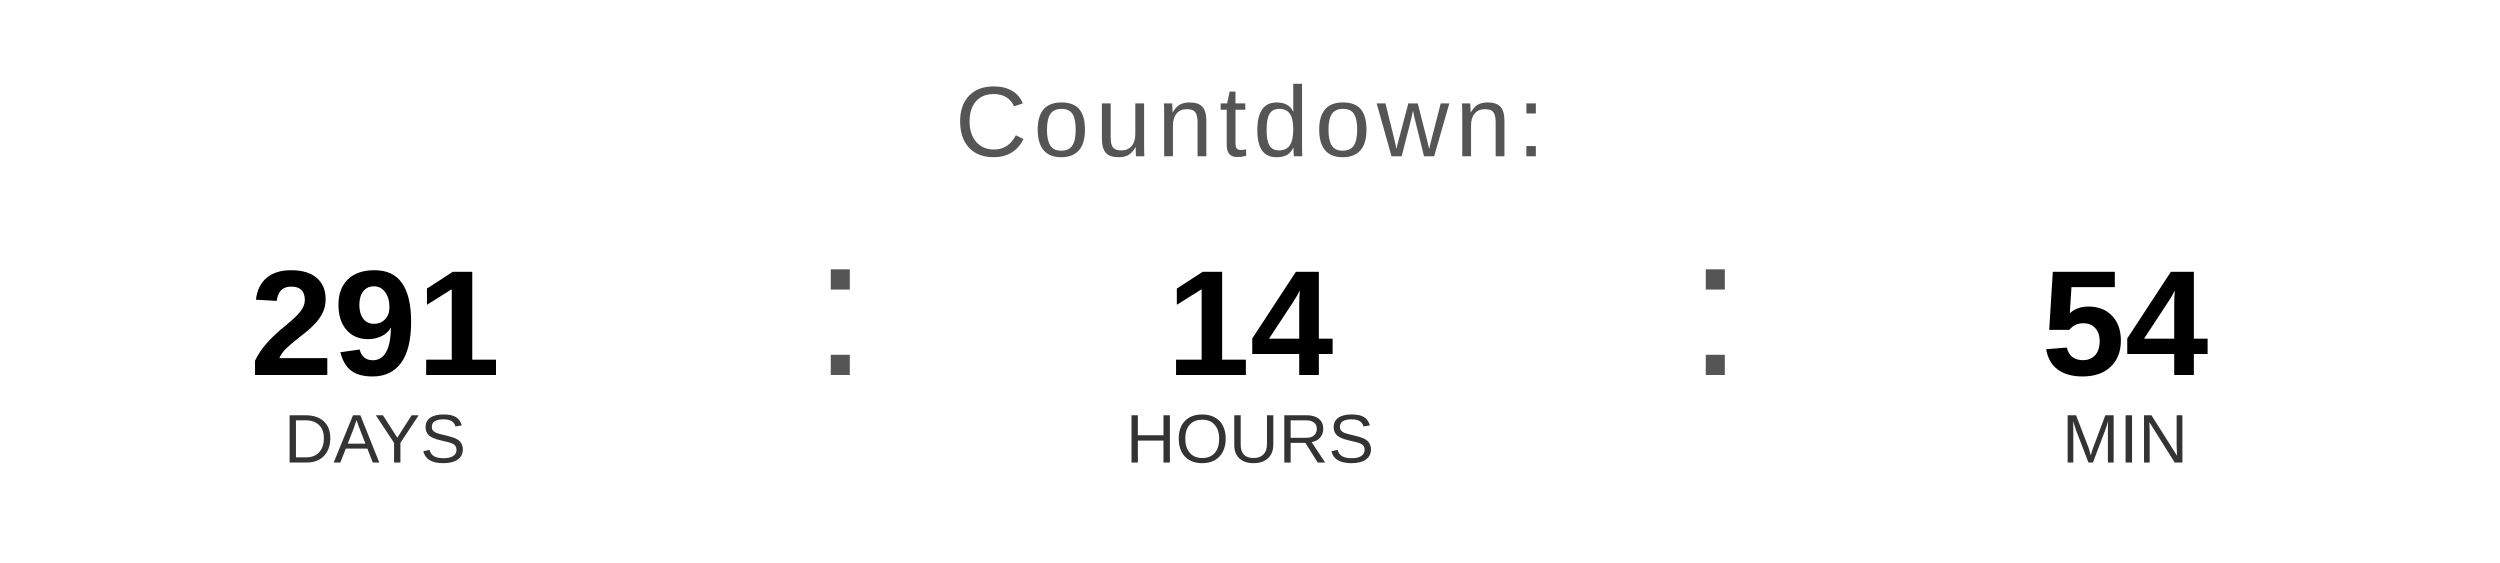
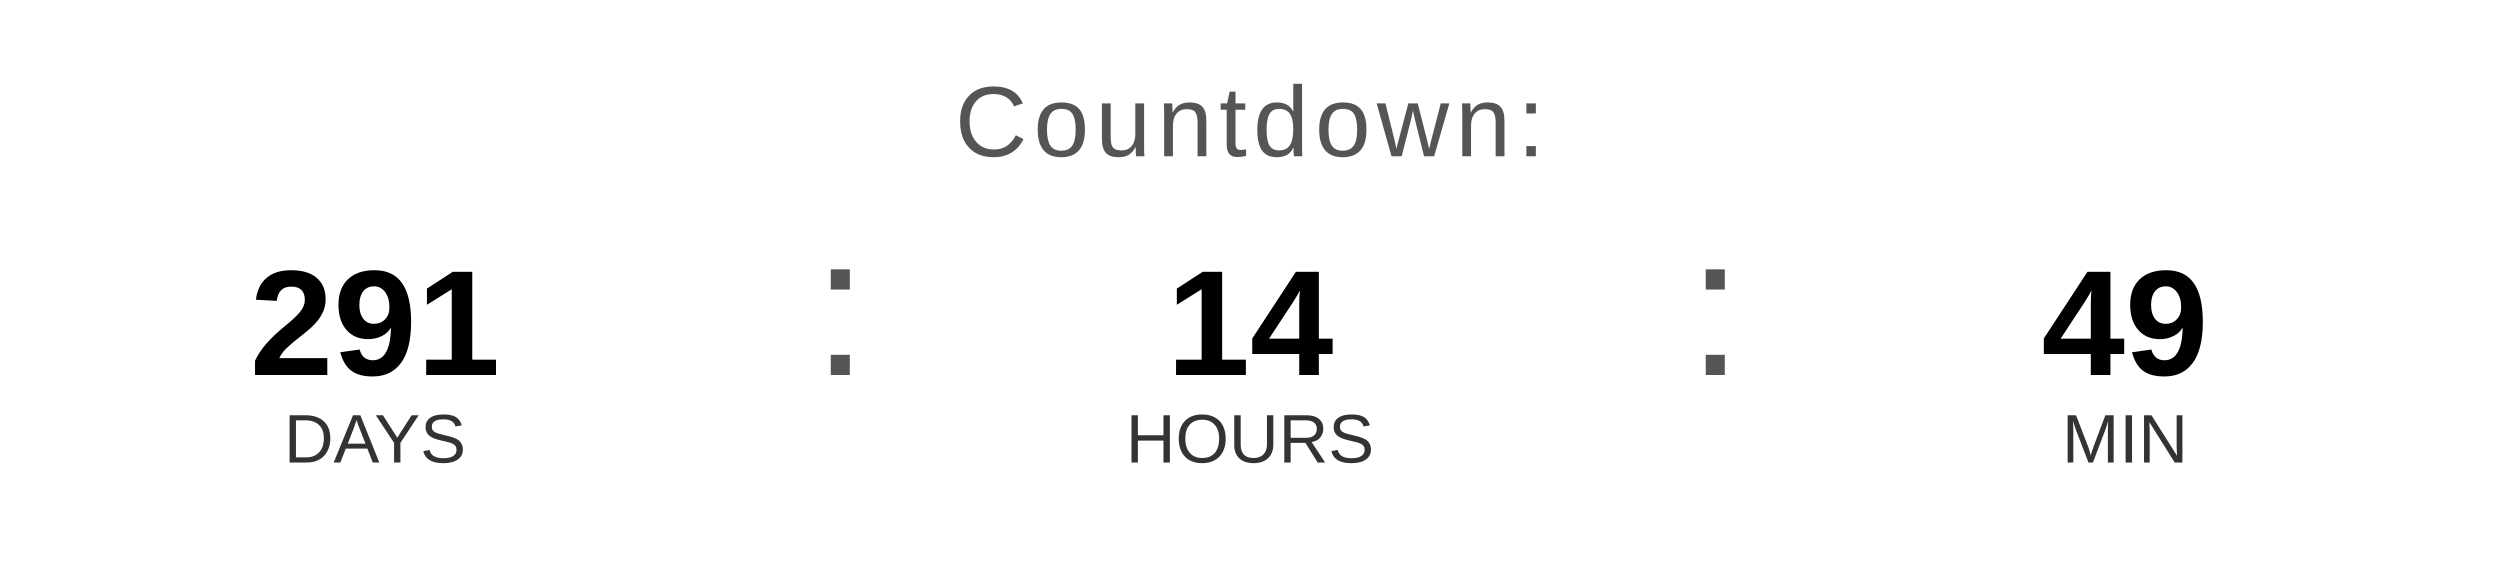
<svg xmlns="http://www.w3.org/2000/svg" width="400" height="90" viewBox="0 0 400 90">
  <text x="200" y="25" font-family="Arial, Helvetica, sans-serif" font-size="16" fill="#555555" text-anchor="middle" letter-spacing="1">
    Countdown:
  </text>
  <text x="60" y="60" font-family="Arial, Helvetica, sans-serif" font-size="24" font-weight="bold" fill="#000000" text-anchor="middle">291</text>
  <text x="60" y="74" font-family="Arial, Helvetica, sans-serif" font-size="11" fill="#333333" text-anchor="middle">DAYS</text>
  <text x="130" y="60" font-family="Arial, sans-serif" font-size="32" fill="#555555">:</text>
  <text x="200" y="60" font-family="Arial, Helvetica, sans-serif" font-size="24" font-weight="bold" fill="#000000" text-anchor="middle">14</text>
  <text x="200" y="74" font-family="Arial, Helvetica, sans-serif" font-size="11" fill="#333333" text-anchor="middle">HOURS</text>
  <text x="270" y="60" font-family="Arial, sans-serif" font-size="32" fill="#555555">:</text>
-   <text x="340" y="60" font-family="Arial, Helvetica, sans-serif" font-size="24" font-weight="bold" fill="#000000" text-anchor="middle">54</text>
+   <text x="340" y="60" font-family="Arial, Helvetica, sans-serif" font-size="24" font-weight="bold" fill="#000000" text-anchor="middle">49</text>
  <text x="340" y="74" font-family="Arial, Helvetica, sans-serif" font-size="11" fill="#333333" text-anchor="middle">MIN</text>
</svg>
